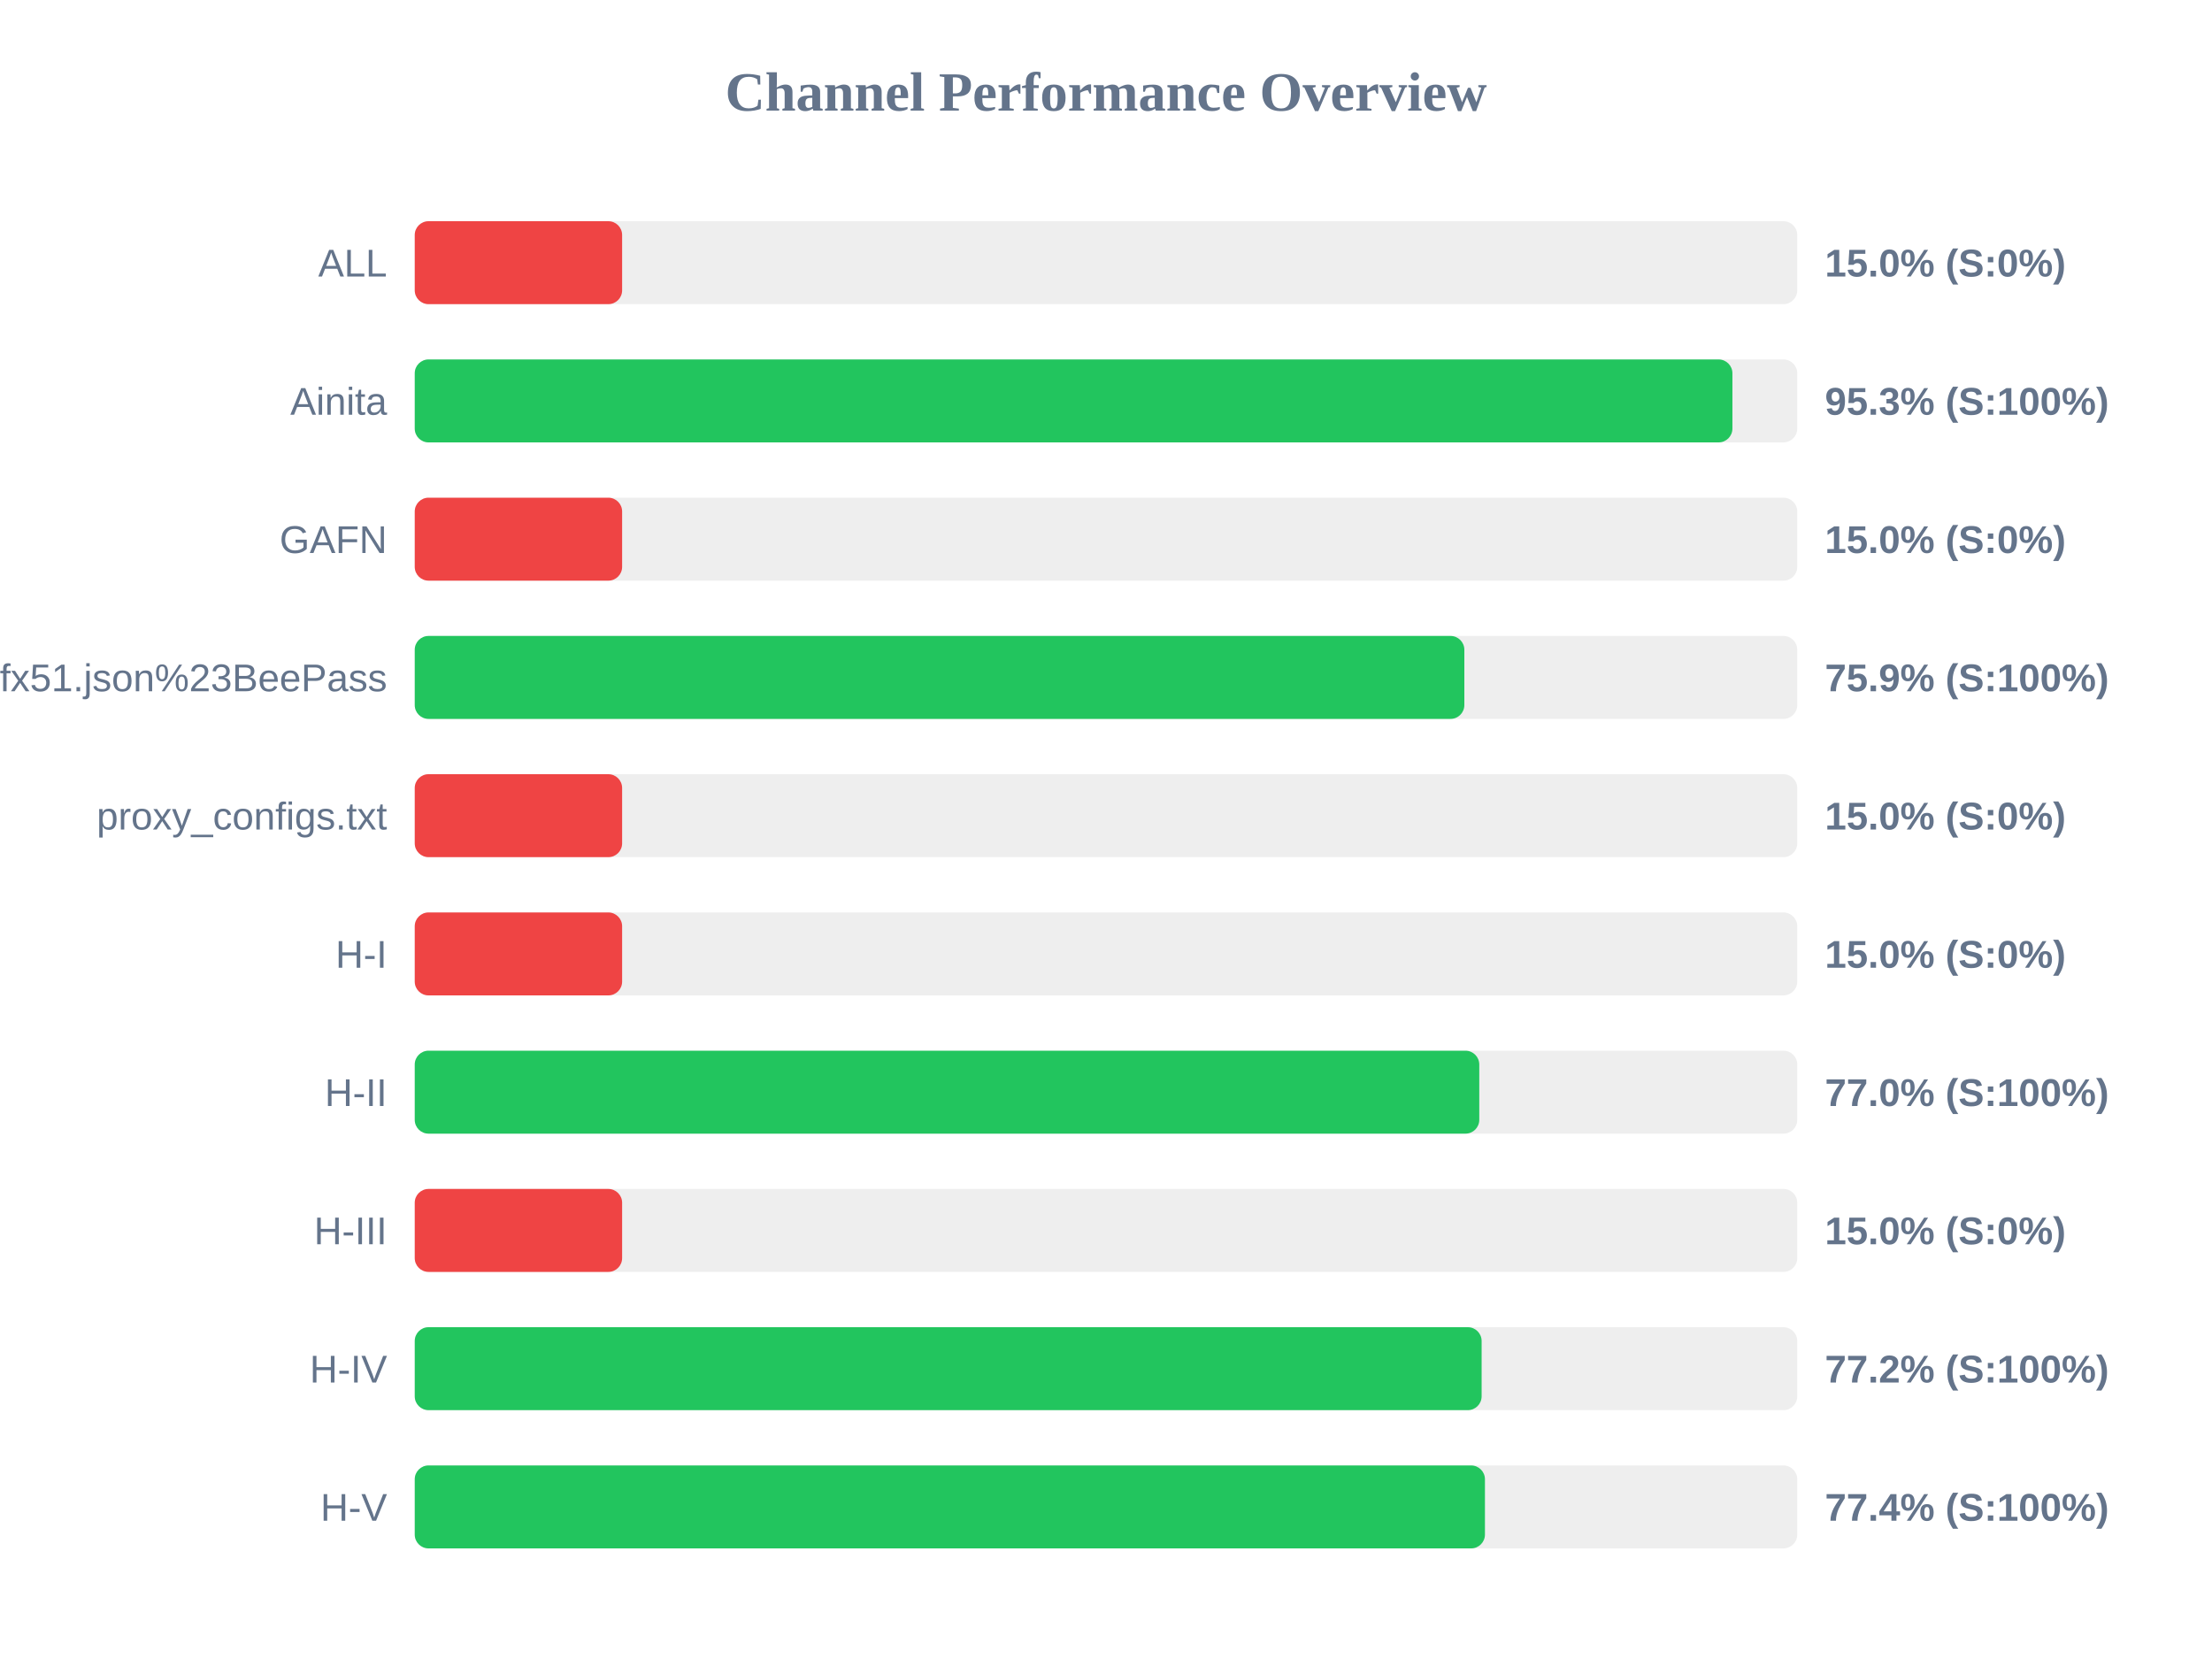
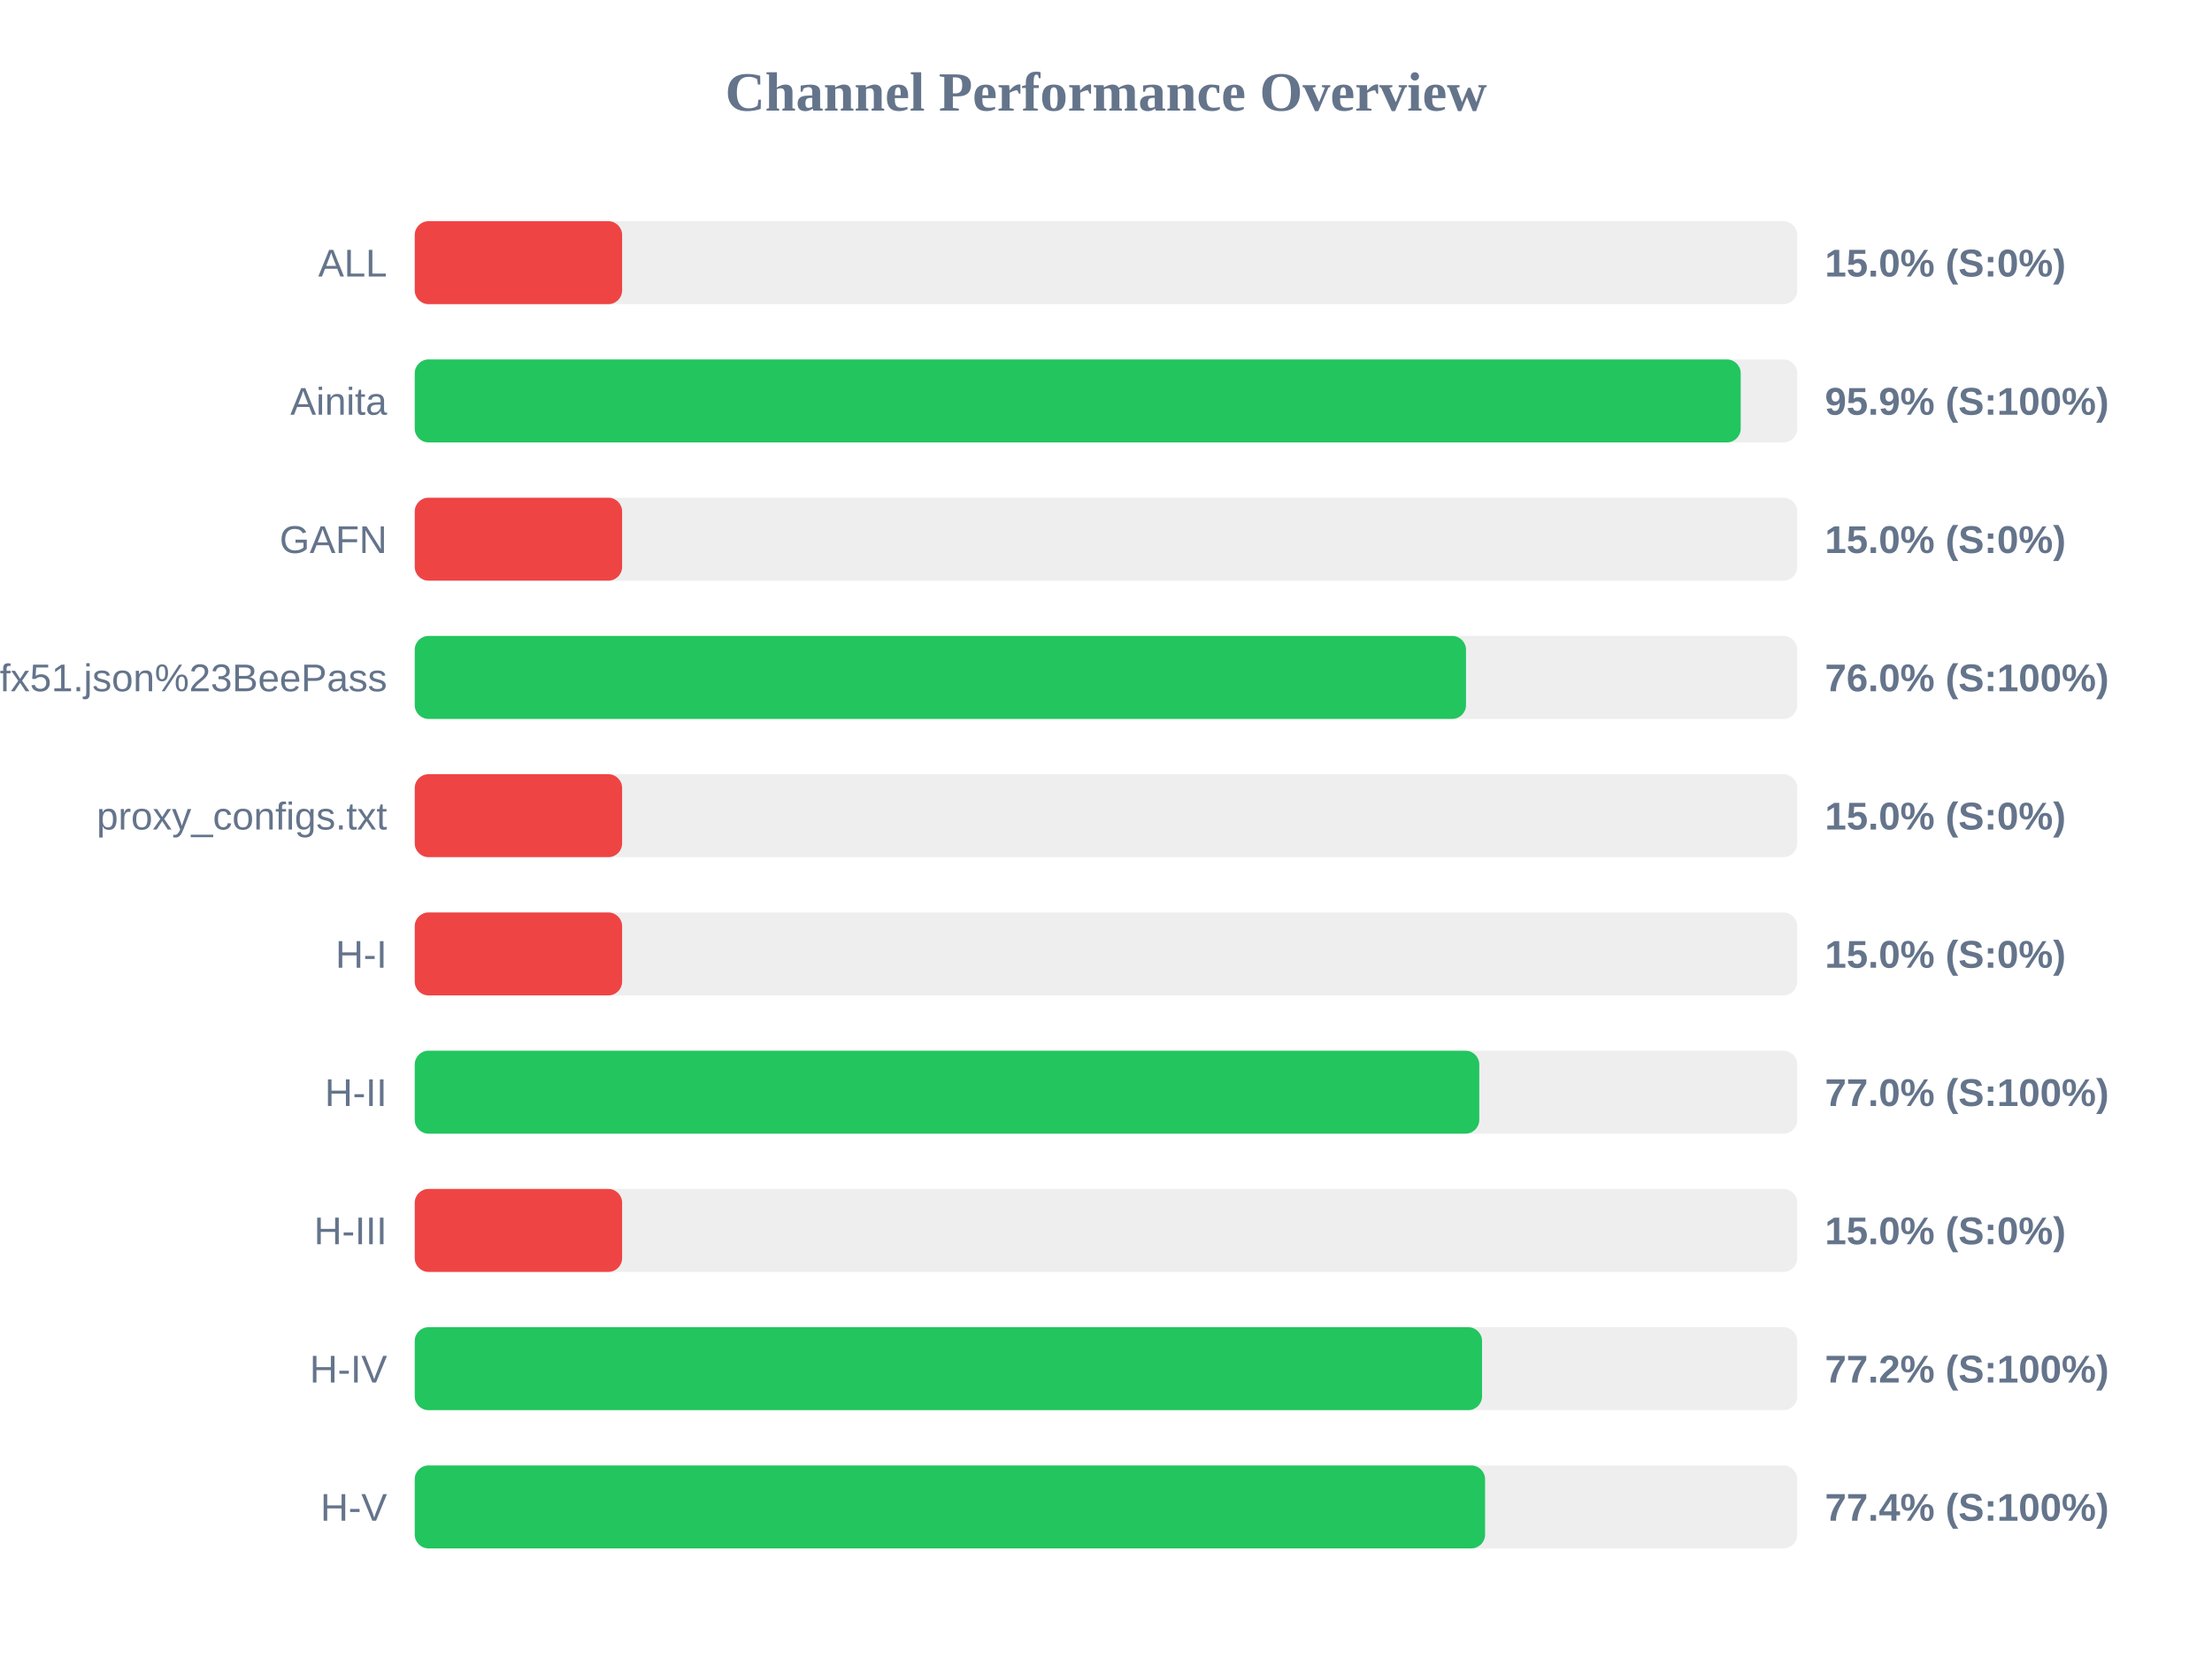
<svg xmlns="http://www.w3.org/2000/svg" width="800" height="600" version="1.1">
  <style>
        .row { font: 14px Arial; fill: #64748b; }
        .score { font: bold 14px Arial; fill: #64748b; }
    </style>
  <text x="400" y="40" text-anchor="middle" font-size="20px" font-weight="bold" fill="#64748b">Channel Performance Overview</text>
  <rect x="150" y="80" width="500" height="30" fill="#eee" rx="5" />
  <rect x="150" y="80" width="75.0" height="30" fill="#ef4444" rx="5" />
  <text x="140" y="100" text-anchor="end" class="row">ALL</text>
  <text x="660" y="100" text-anchor="start" class="score">15.0% (S:0%)</text>
  <rect x="150" y="130" width="500" height="30" fill="#eee" rx="5" />
-   <rect x="150" y="130" width="476.55" height="30" fill="#22c55e" rx="5" />
+   <rect x="150" y="130" width="479.55" height="30" fill="#22c55e" rx="5" />
  <text x="140" y="150" text-anchor="end" class="row">Ainita</text>
-   <text x="660" y="150" text-anchor="start" class="score">95.3% (S:100%)</text>
+   <text x="660" y="150" text-anchor="start" class="score">95.9% (S:100%)</text>
  <rect x="150" y="180" width="500" height="30" fill="#eee" rx="5" />
  <rect x="150" y="180" width="75.0" height="30" fill="#ef4444" rx="5" />
  <text x="140" y="200" text-anchor="end" class="row">GAFN</text>
  <text x="660" y="200" text-anchor="start" class="score">15.0% (S:0%)</text>
  <rect x="150" y="230" width="500" height="30" fill="#eee" rx="5" />
-   <rect x="150" y="230" width="379.6" height="30" fill="#22c55e" rx="5" />
+   <rect x="150" y="230" width="380.2" height="30" fill="#22c55e" rx="5" />
  <text x="140" y="250" text-anchor="end" class="row">sub?s=ssconf%3A%2F%2Fs3.amazonaws.com%2Fbeedynconprd%2Fzf38bv6oxi1nv3wfkpmxyfl8yj5fargza3foantoalu16vznl0ckxx7bgf1ufx51.json%23BeePass</text>
-   <text x="660" y="250" text-anchor="start" class="score">75.9% (S:100%)</text>
+   <text x="660" y="250" text-anchor="start" class="score">76.0% (S:100%)</text>
  <rect x="150" y="280" width="500" height="30" fill="#eee" rx="5" />
  <rect x="150" y="280" width="75.0" height="30" fill="#ef4444" rx="5" />
  <text x="140" y="300" text-anchor="end" class="row">proxy_configs.txt</text>
  <text x="660" y="300" text-anchor="start" class="score">15.0% (S:0%)</text>
  <rect x="150" y="330" width="500" height="30" fill="#eee" rx="5" />
  <rect x="150" y="330" width="75.0" height="30" fill="#ef4444" rx="5" />
  <text x="140" y="350" text-anchor="end" class="row">H-I</text>
  <text x="660" y="350" text-anchor="start" class="score">15.0% (S:0%)</text>
  <rect x="150" y="380" width="500" height="30" fill="#eee" rx="5" />
  <rect x="150" y="380" width="385.0" height="30" fill="#22c55e" rx="5" />
  <text x="140" y="400" text-anchor="end" class="row">H-II</text>
  <text x="660" y="400" text-anchor="start" class="score">77.0% (S:100%)</text>
  <rect x="150" y="430" width="500" height="30" fill="#eee" rx="5" />
  <rect x="150" y="430" width="75.0" height="30" fill="#ef4444" rx="5" />
  <text x="140" y="450" text-anchor="end" class="row">H-III</text>
  <text x="660" y="450" text-anchor="start" class="score">15.0% (S:0%)</text>
  <rect x="150" y="480" width="500" height="30" fill="#eee" rx="5" />
-   <rect x="150" y="480" width="385.85" height="30" fill="#22c55e" rx="5" />
+   <rect x="150" y="480" width="386.0" height="30" fill="#22c55e" rx="5" />
  <text x="140" y="500" text-anchor="end" class="row">H-IV</text>
  <text x="660" y="500" text-anchor="start" class="score">77.2% (S:100%)</text>
  <rect x="150" y="530" width="500" height="30" fill="#eee" rx="5" />
-   <rect x="150" y="530" width="387.05" height="30" fill="#22c55e" rx="5" />
+   <rect x="150" y="530" width="387.1" height="30" fill="#22c55e" rx="5" />
  <text x="140" y="550" text-anchor="end" class="row">H-V</text>
  <text x="660" y="550" text-anchor="start" class="score">77.4% (S:100%)</text>
</svg>
